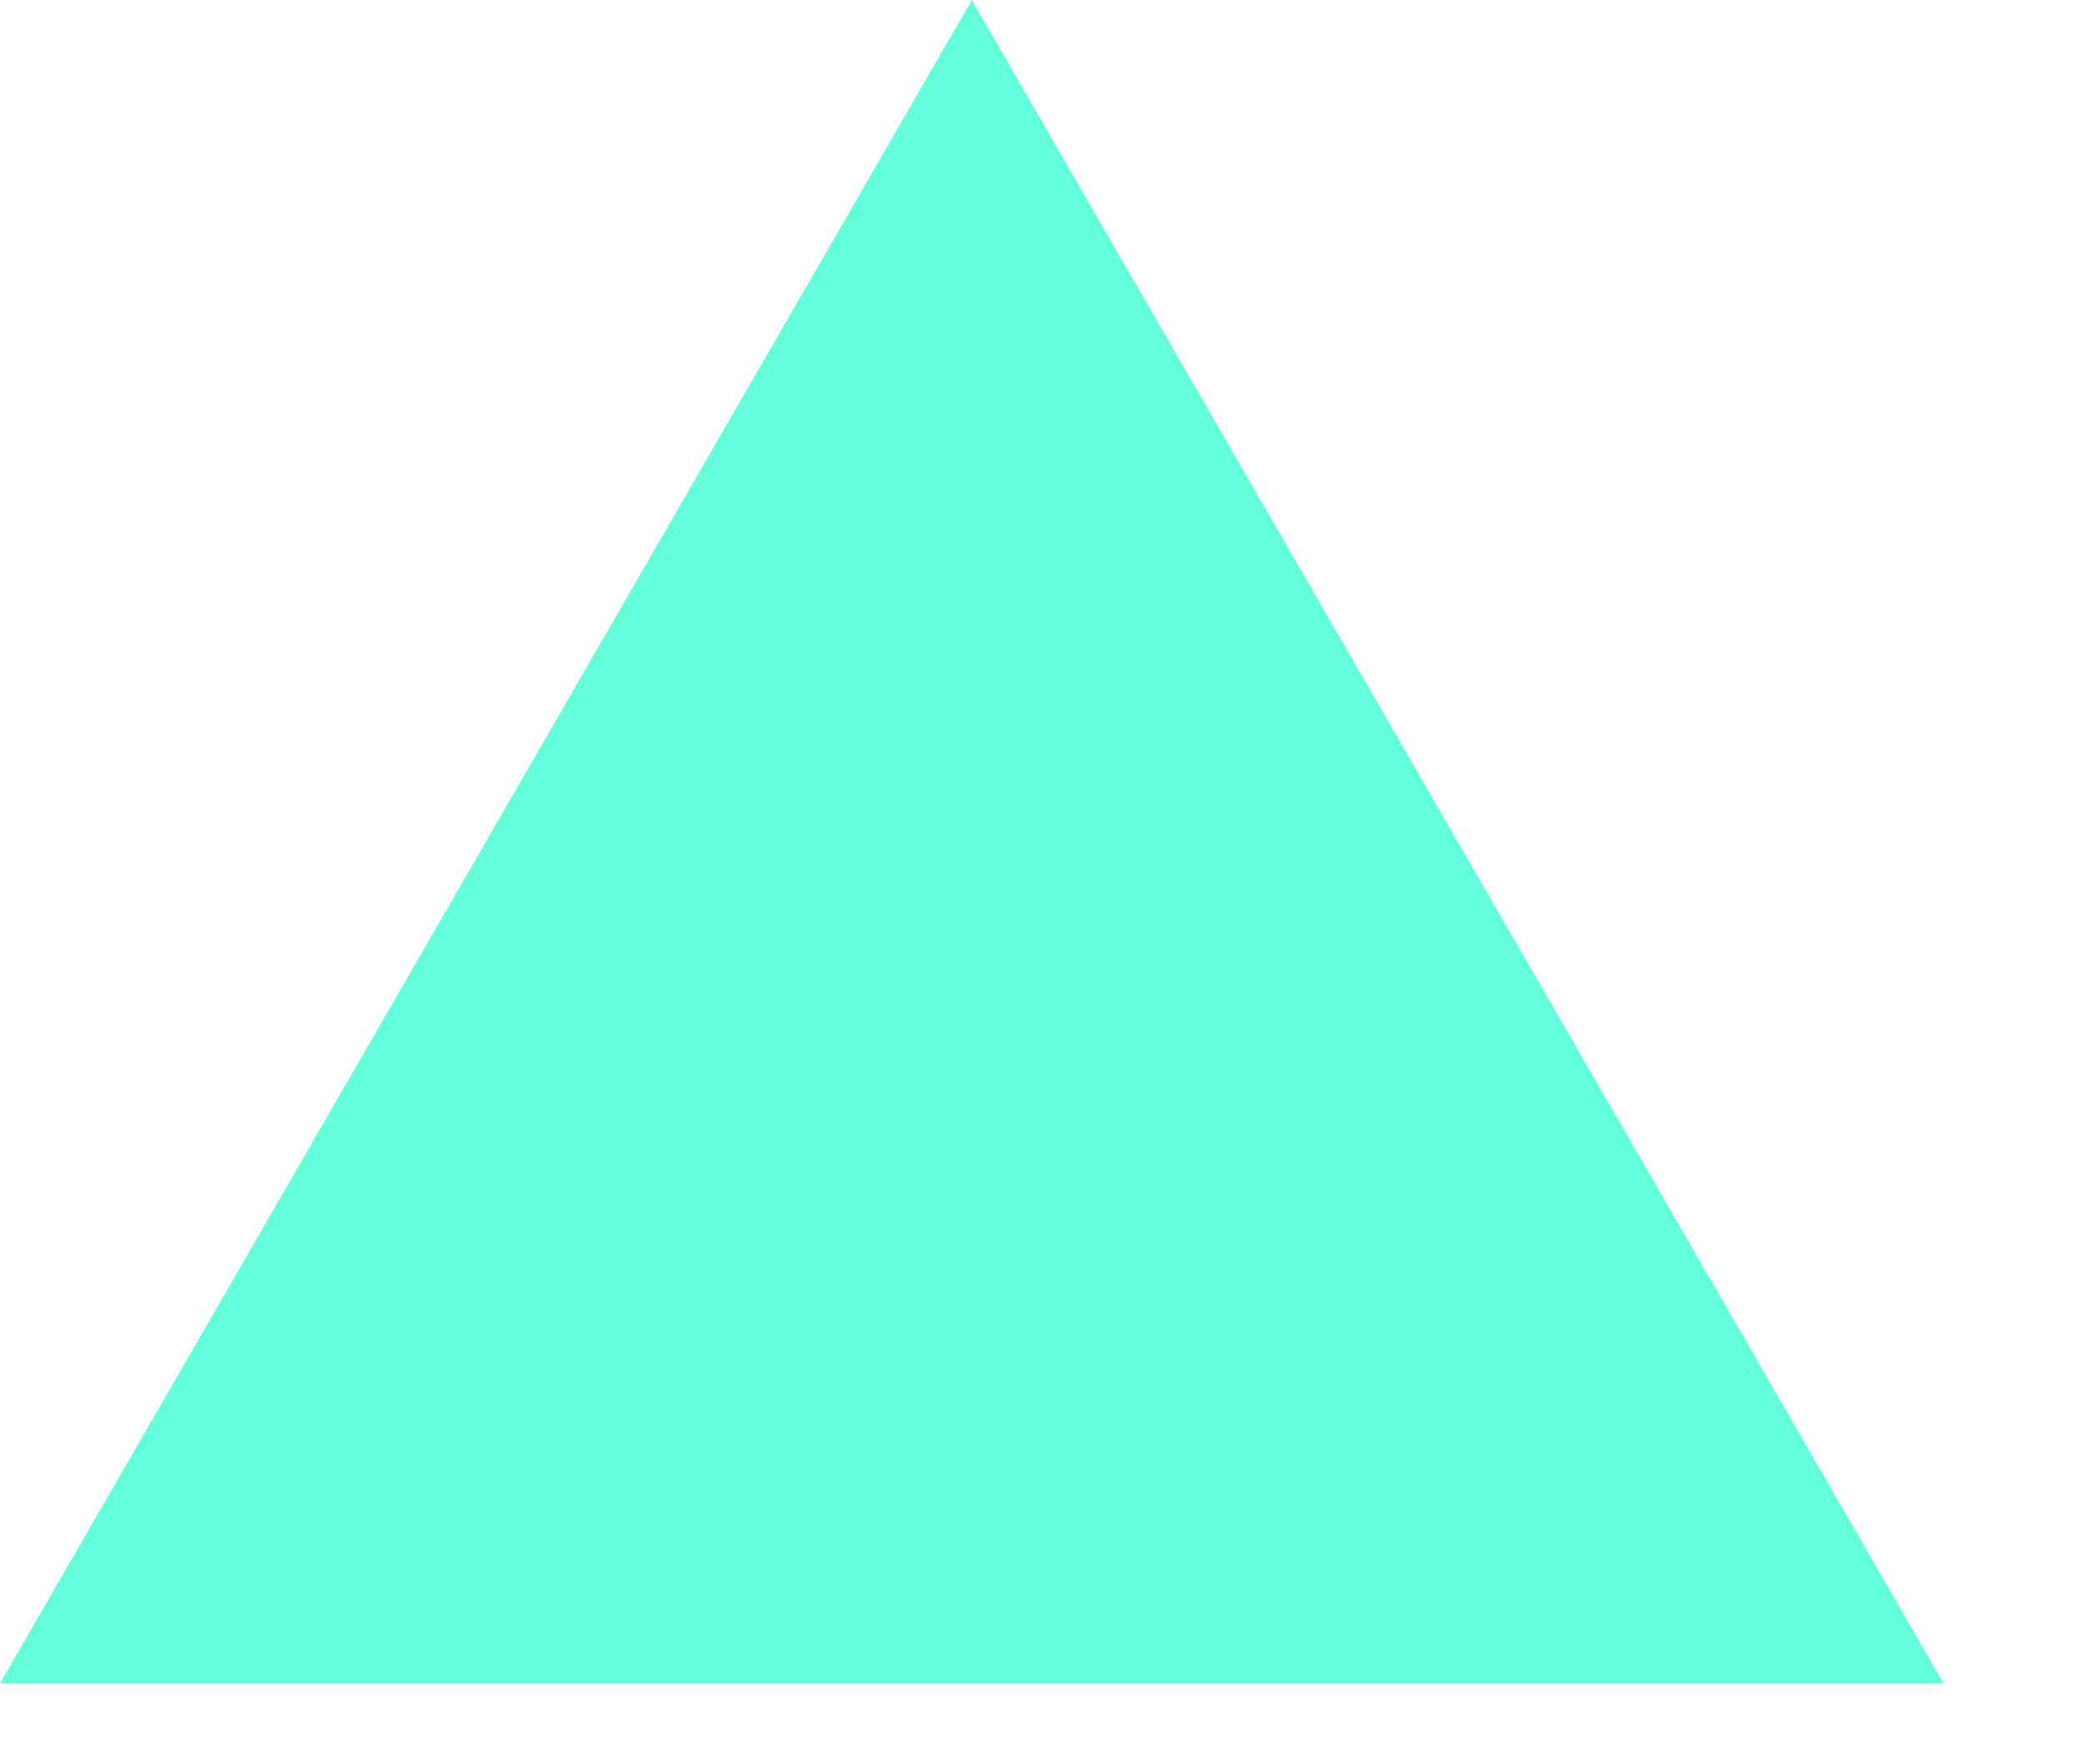
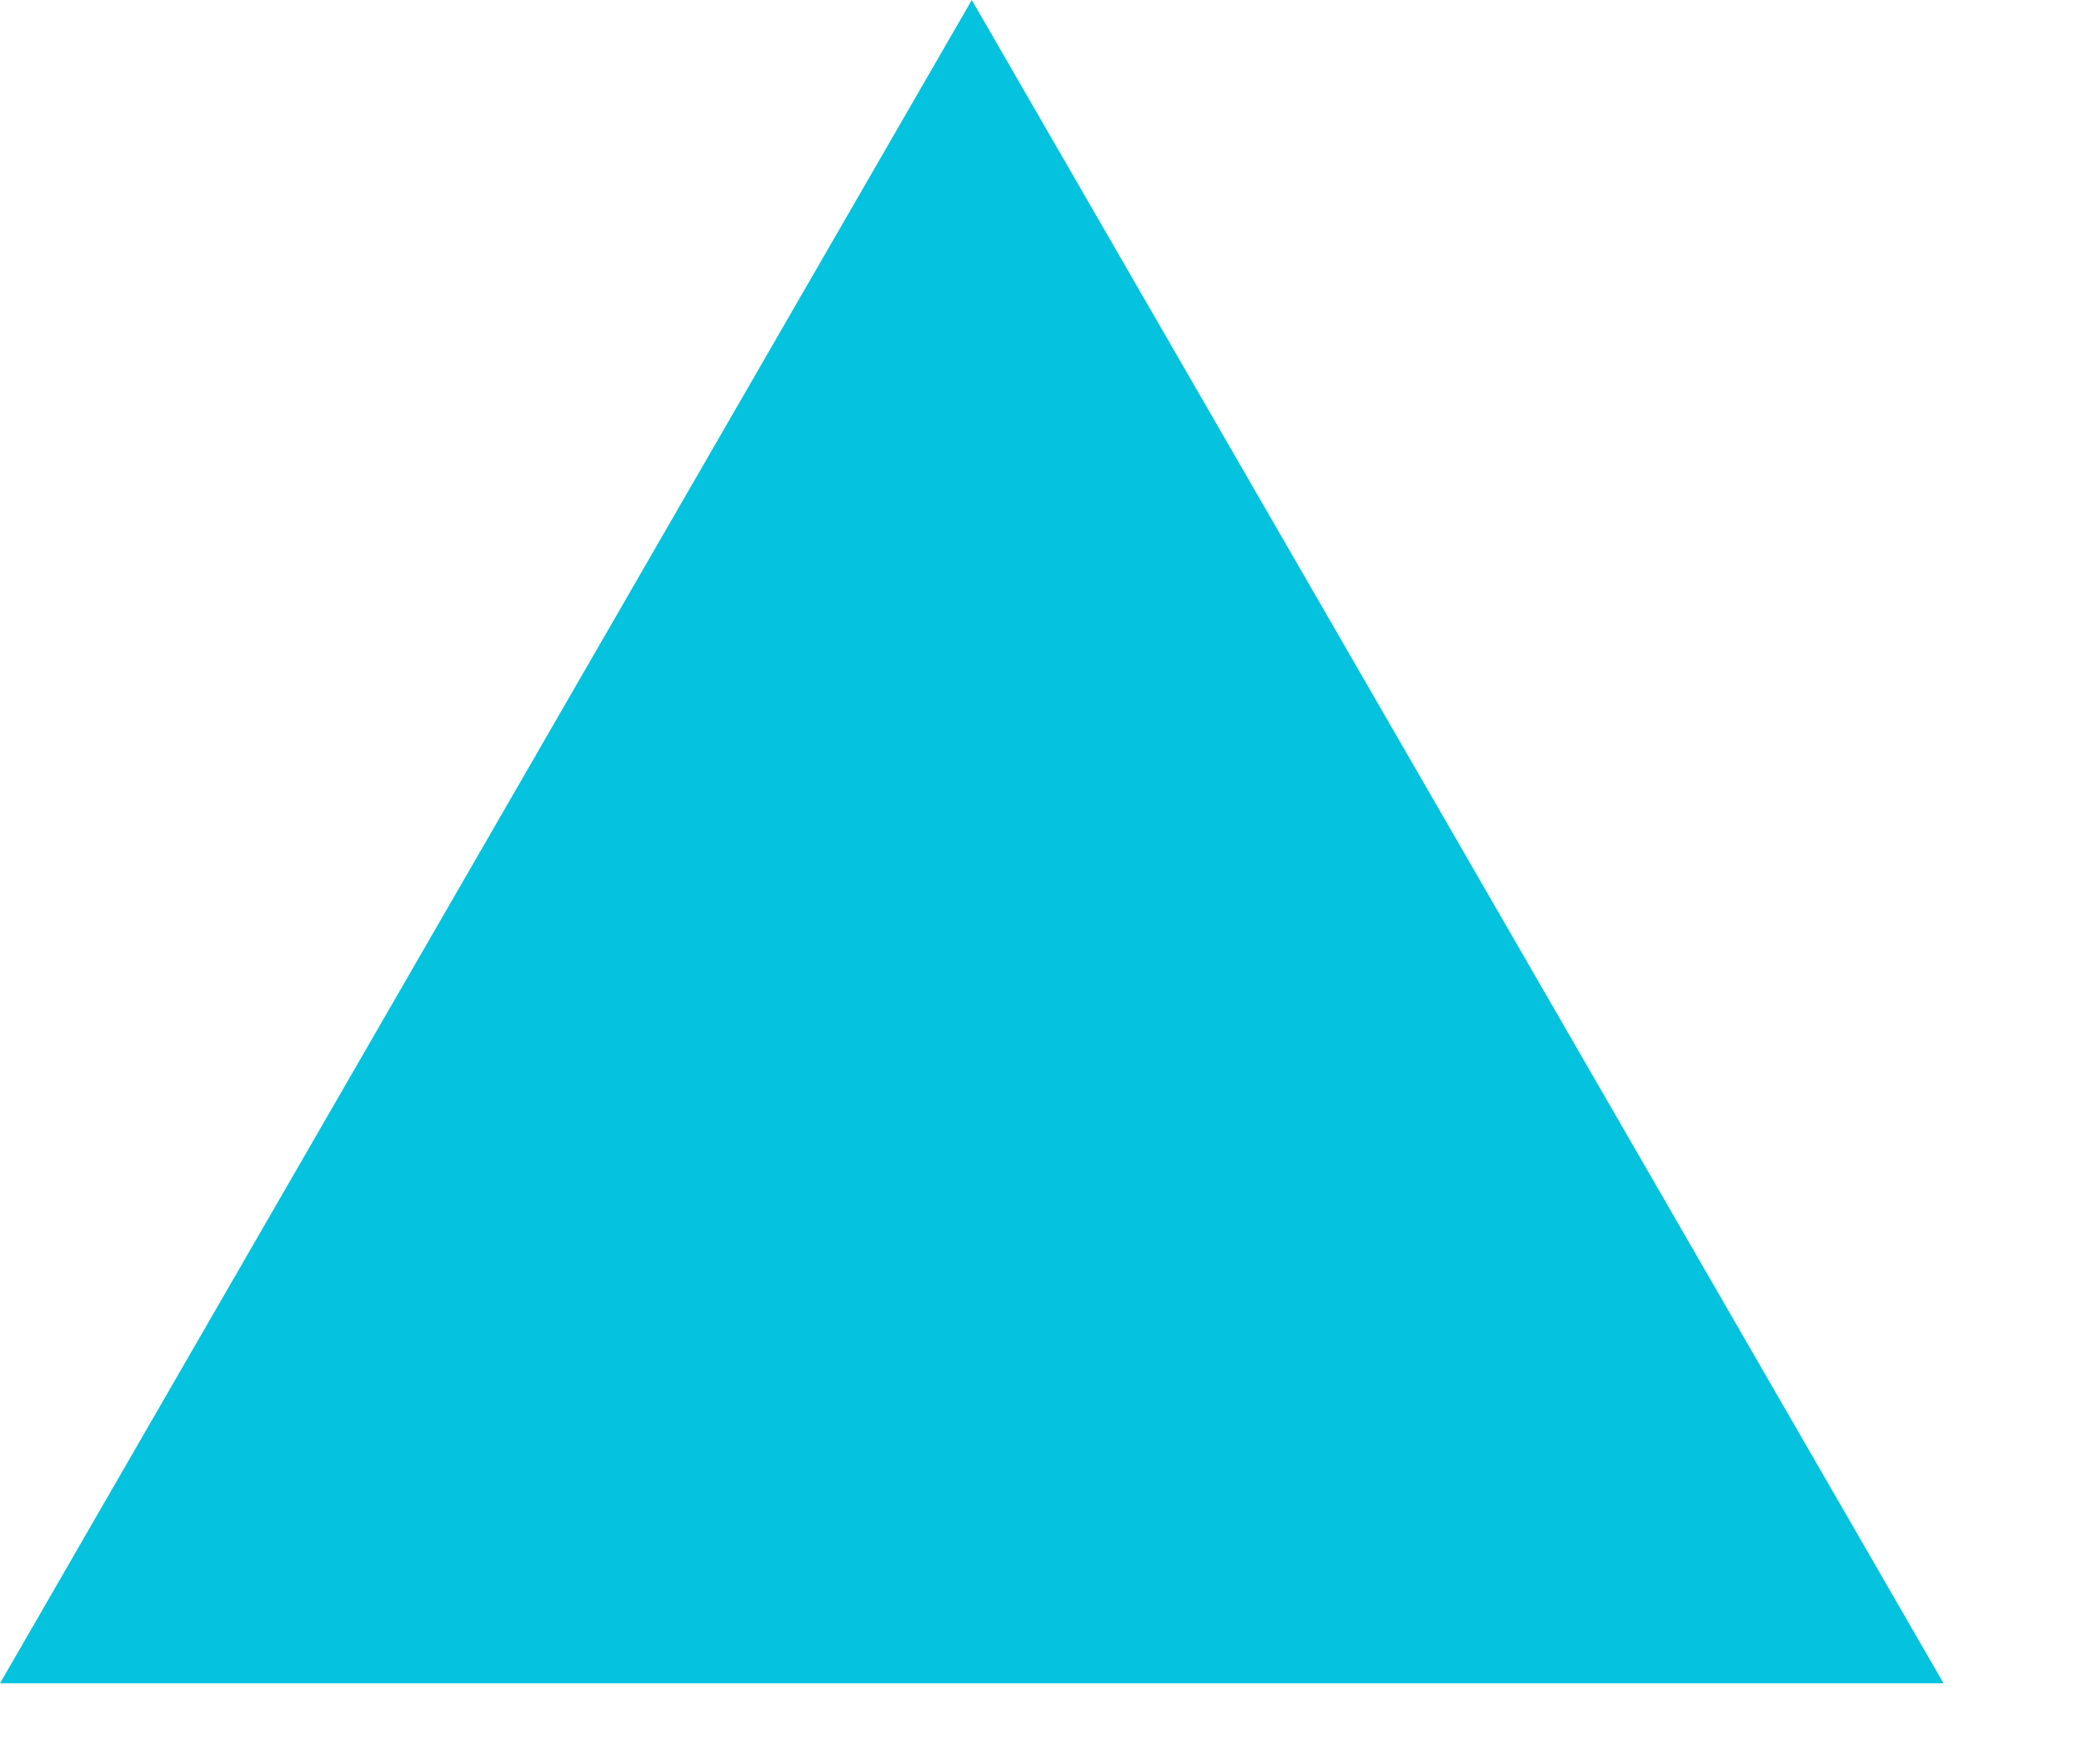
<svg xmlns="http://www.w3.org/2000/svg" width="13" height="11" viewBox="0 0 13 11" fill="none">
-   <path id="Polygon 21" d="M6.062 0L12.124 10.5H7.82013e-05L6.062 0Z" fill="#64FFDA" />
+   <path id="Polygon 21" d="M6.062 0L12.124 10.5H7.82013e-05L6.062 0Z" fill="#05C2DF" />
</svg>
